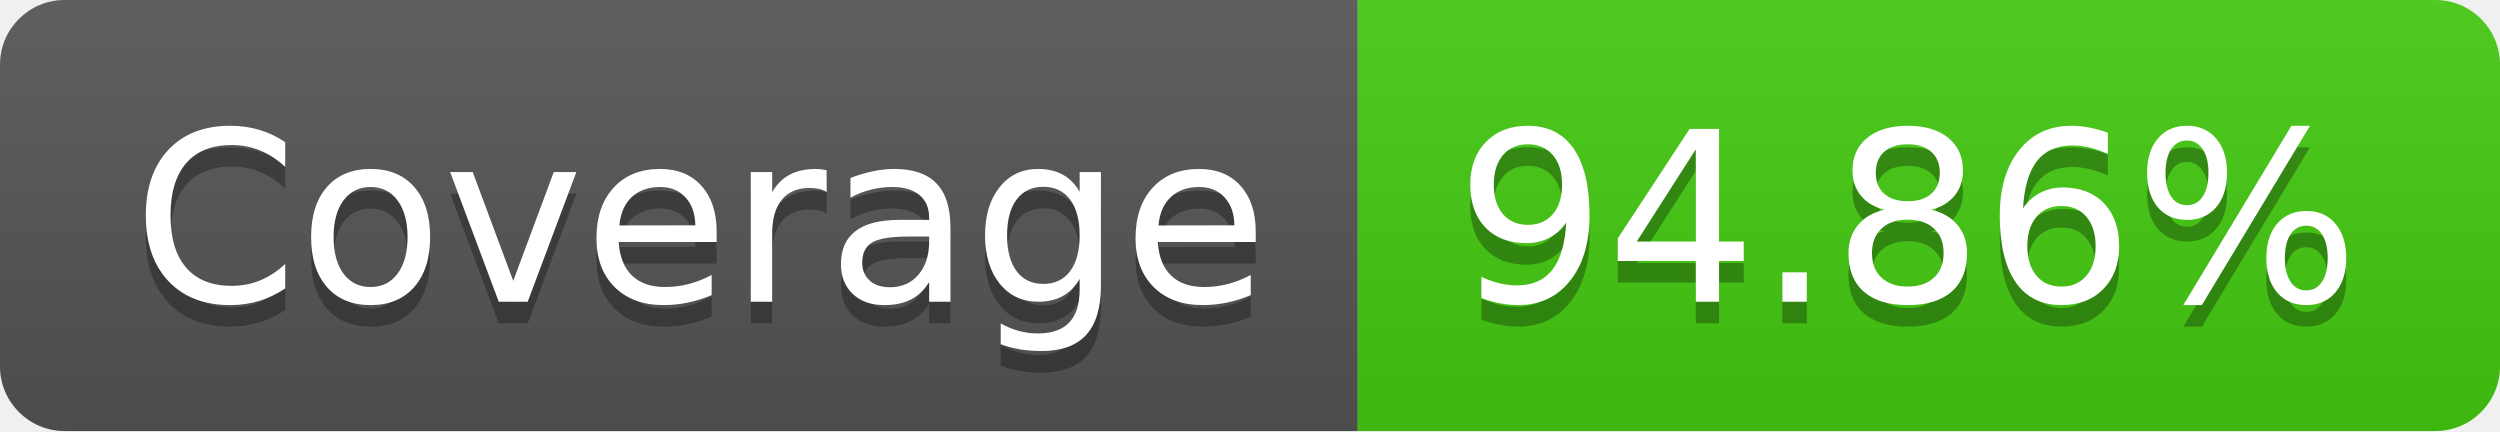
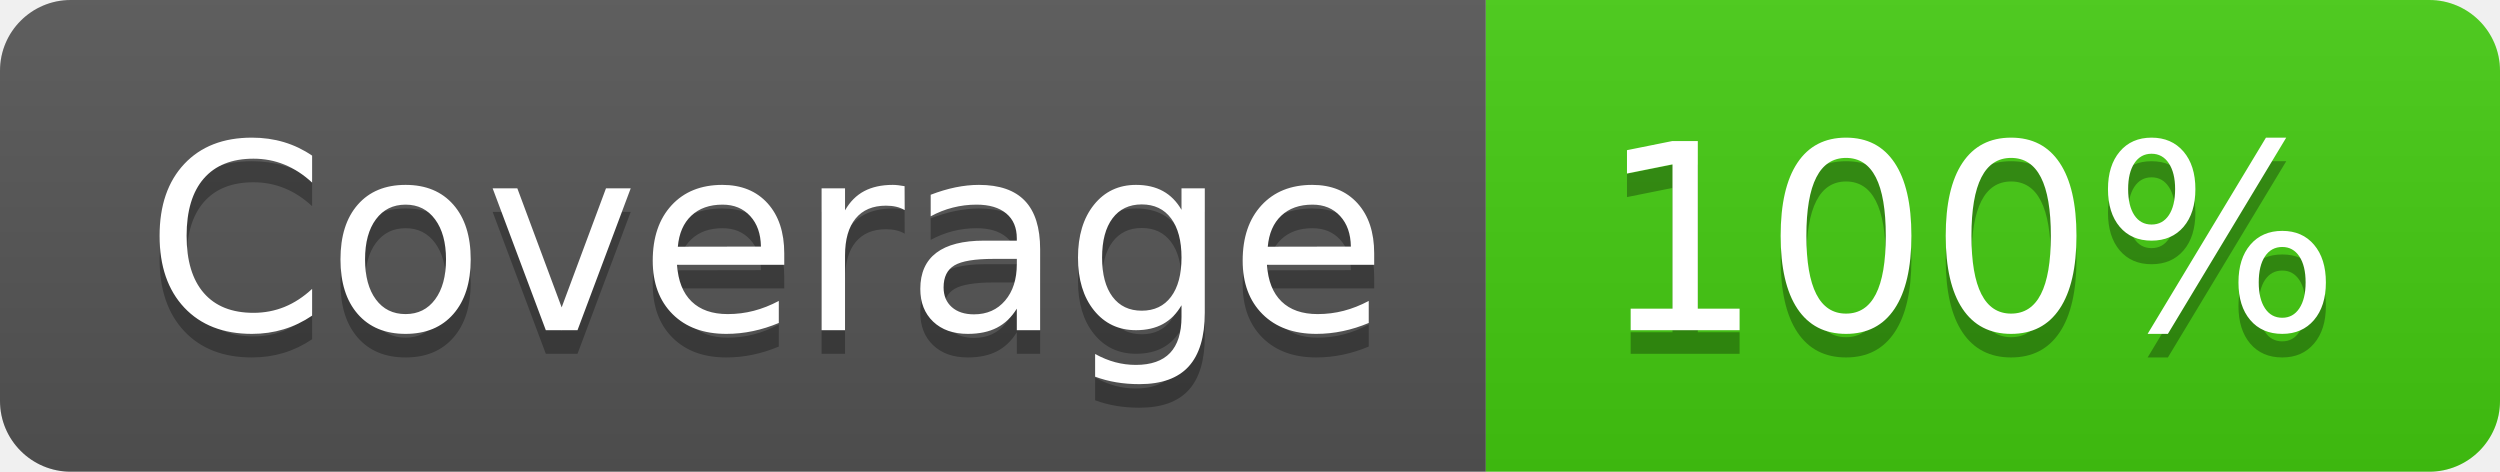
- <svg xmlns="http://www.w3.org/2000/svg" width="116" height="20" role="img" aria-label="Coverage: 94.86%">
+ <svg xmlns="http://www.w3.org/2000/svg" width="106" height="20" role="img" aria-label="Coverage: 100%">
  <linearGradient id="s" x2="0" y2="100%">
    <stop offset="0" stop-color="#bbb" stop-opacity=".1" />
    <stop offset="1" stop-opacity=".1" />
  </linearGradient>
  <clipPath id="r">
-     <rect width="116" height="20" rx="3" fill="#fff" />
+     <rect width="106" height="20" rx="3" fill="#fff" />
  </clipPath>
  <g clip-path="url(#r)">
    <rect width="63" height="20" fill="#555" />
-     <rect x="63" width="53" height="20" fill="#4c1" />
-     <rect width="116" height="20" fill="url(#s)" />
+     <rect x="63" width="43" height="20" fill="#4c1" />
+     <rect width="106" height="20" fill="url(#s)" />
  </g>
  <g fill="#fff" text-anchor="middle" font-family="Verdana,Geneva,DejaVu Sans,sans-serif" text-rendering="geometricPrecision" font-size="110">
    <text aria-hidden="true" x="325" y="150" fill="#010101" fill-opacity=".3" transform="scale(.1)" textLength="530">Coverage</text>
    <text x="325" y="140" transform="scale(.1)" fill="#fff" textLength="530">Coverage</text>
-     <text aria-hidden="true" x="885" y="150" fill="#010101" fill-opacity=".3" transform="scale(.1)" textLength="430">94.86%</text>
-     <text x="885" y="140" transform="scale(.1)" fill="#fff" textLength="430">94.86%</text>
+     <text aria-hidden="true" x="835" y="150" fill="#010101" fill-opacity=".3" transform="scale(.1)" textLength="330">100%</text>
+     <text x="835" y="140" transform="scale(.1)" fill="#fff" textLength="330">100%</text>
  </g>
</svg>
